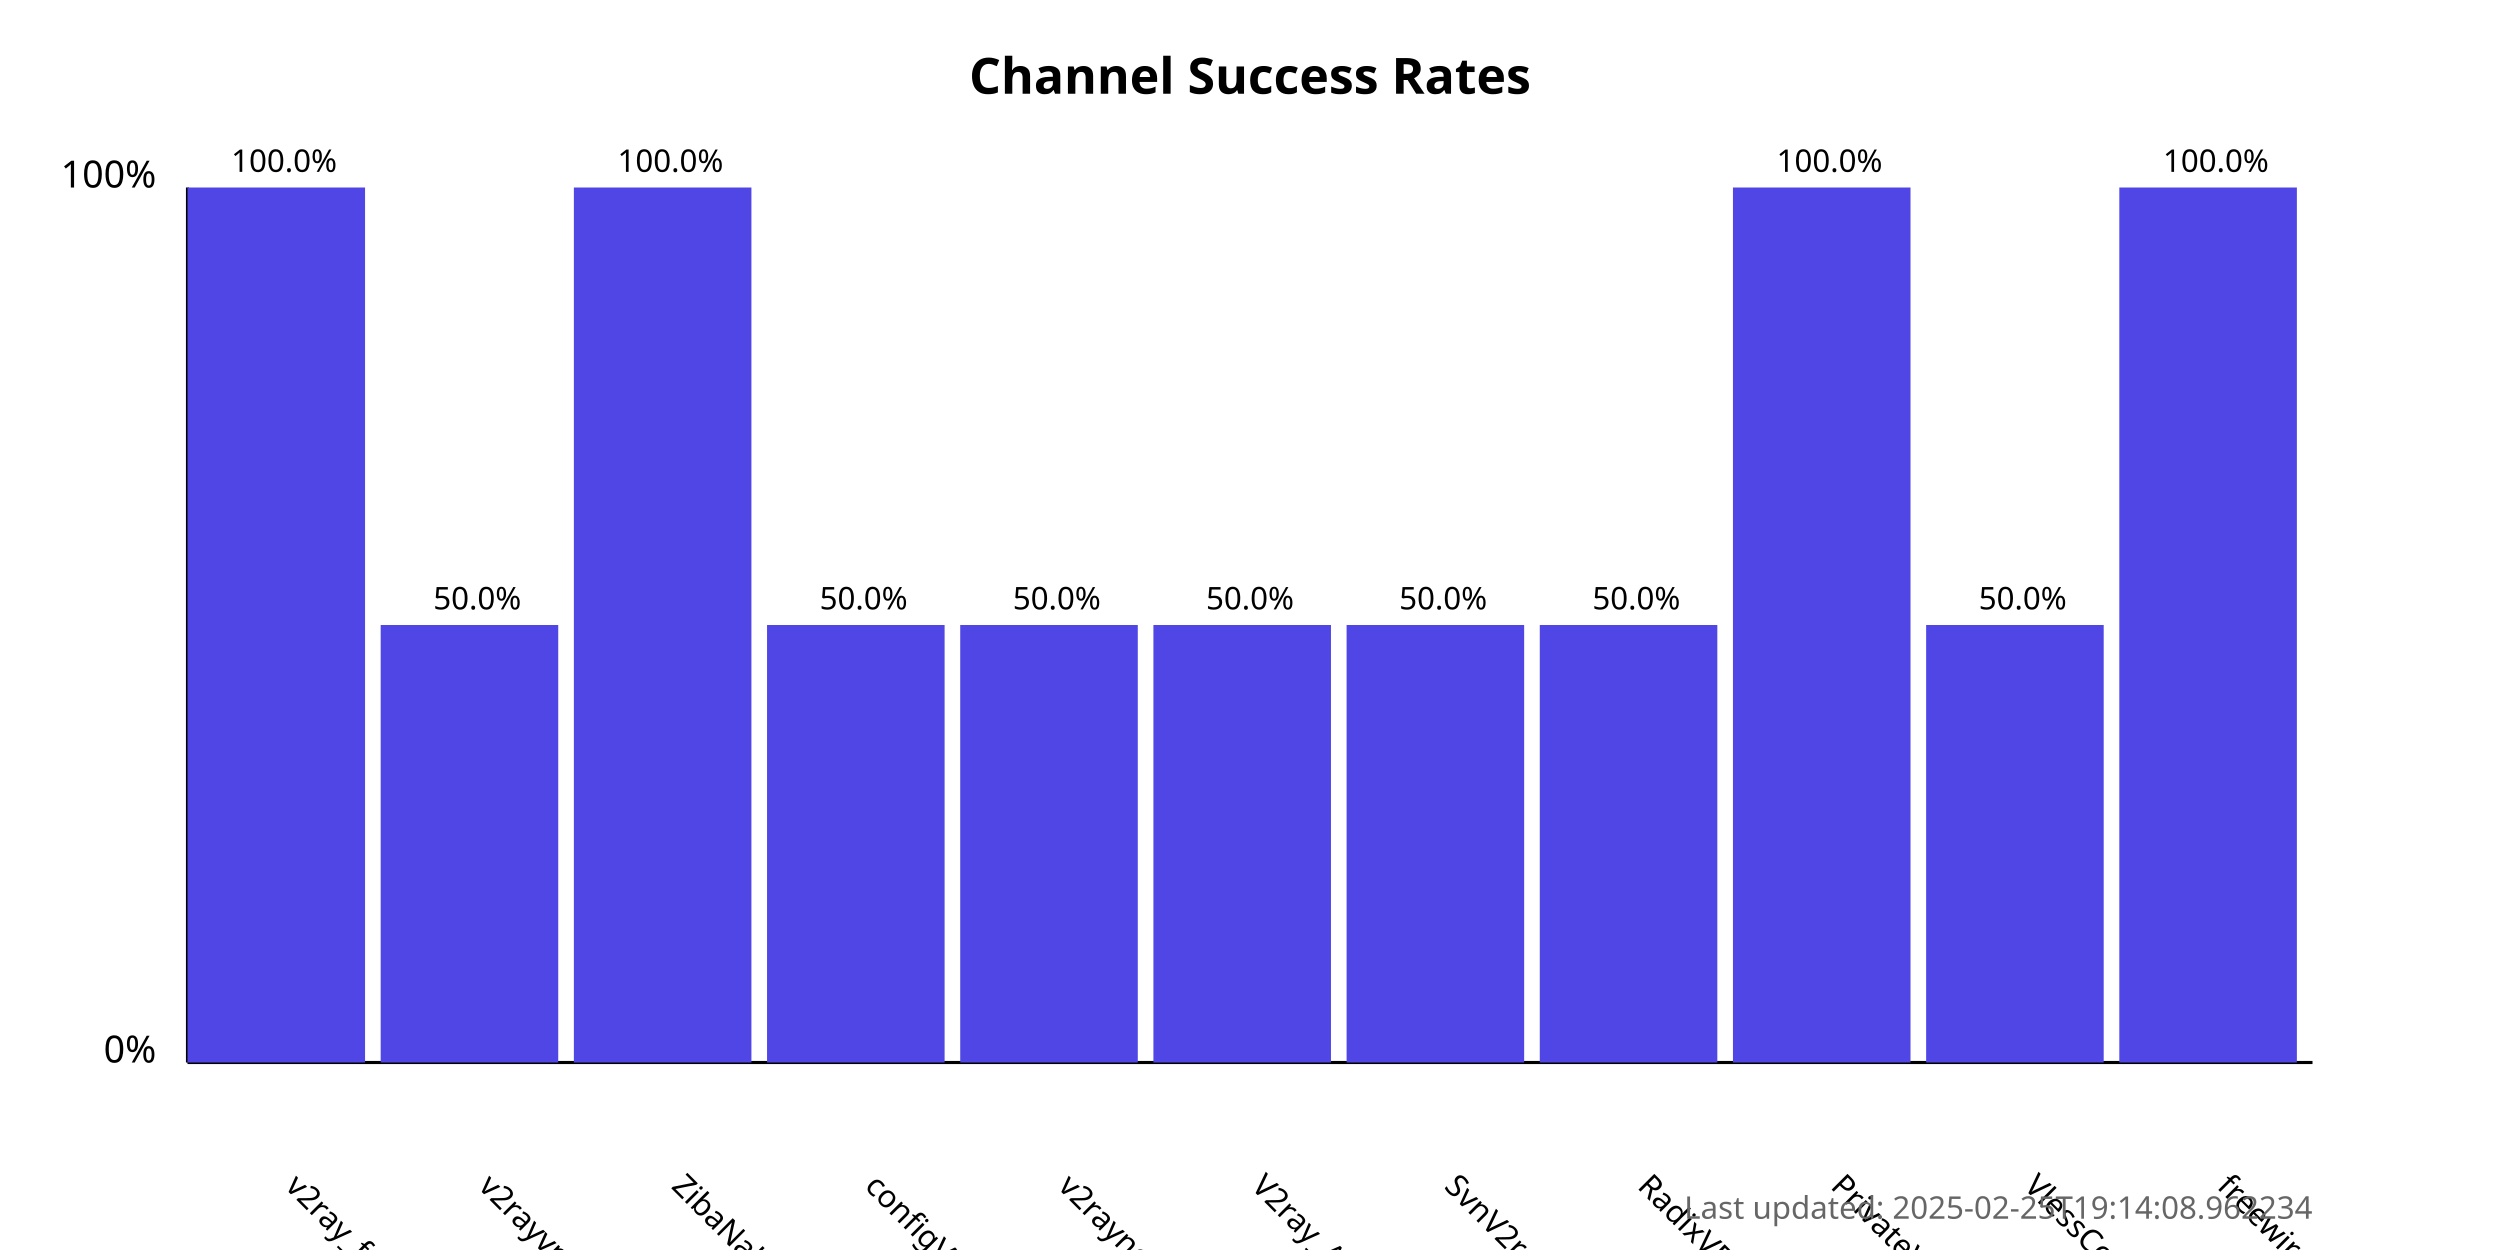
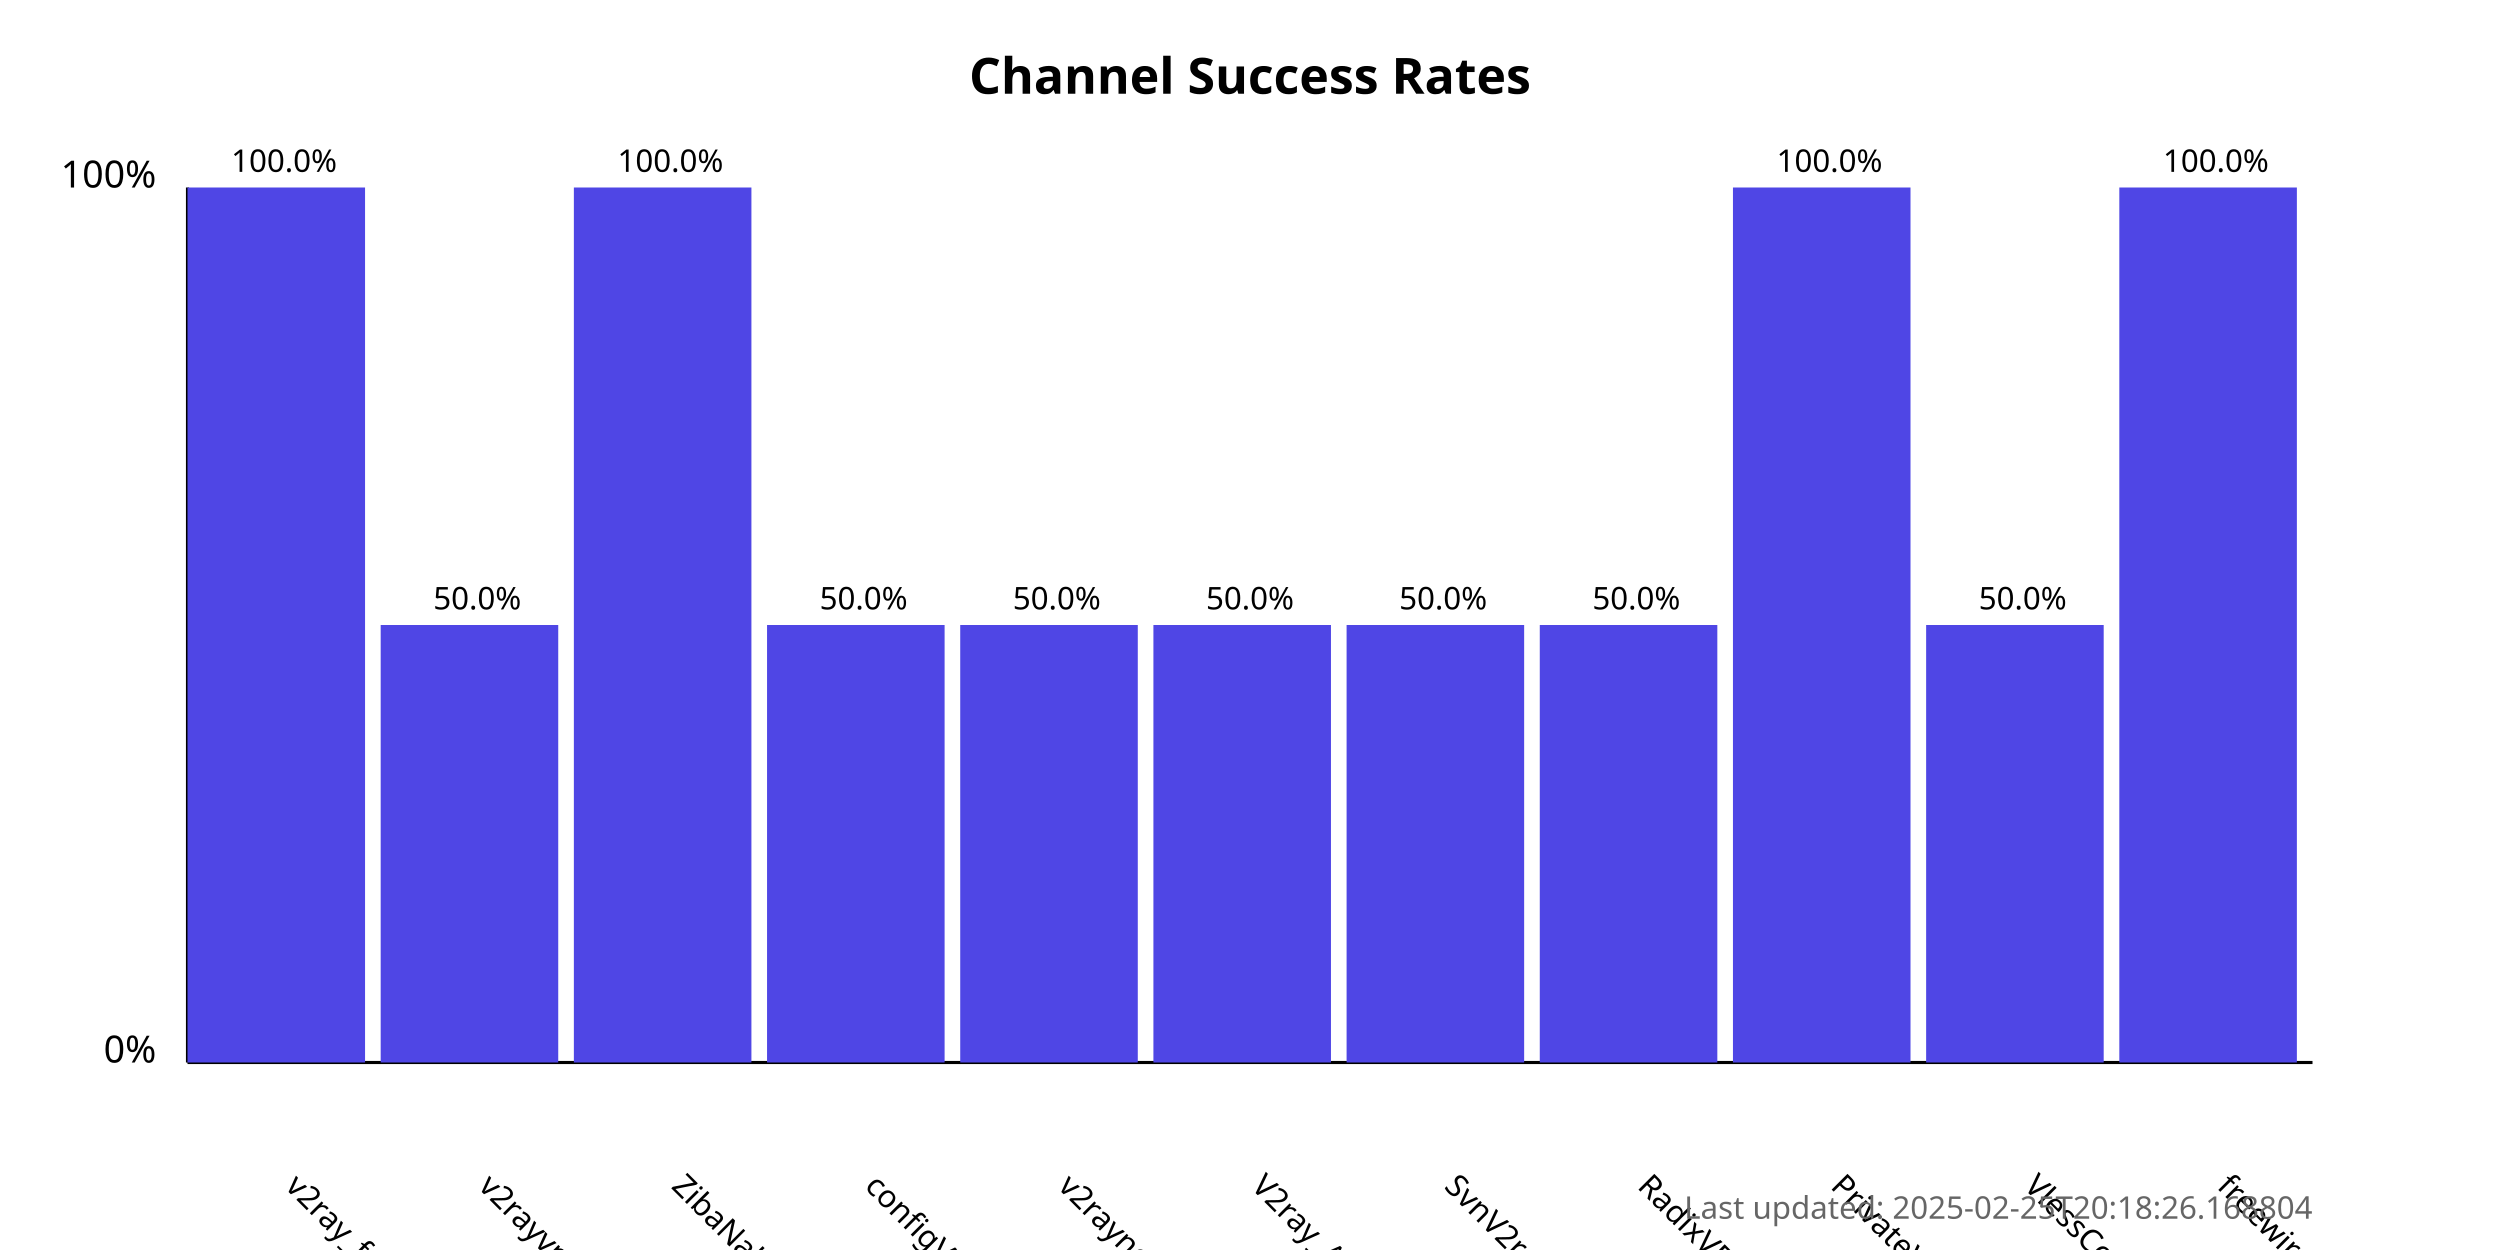
<svg xmlns="http://www.w3.org/2000/svg" width="800" height="400">
  <style>
            .chart-title { font: bold 16px sans-serif; }
            .axis-label { font: 12px sans-serif; }
            .tick-label { font: 10px sans-serif; }
            .bar { fill: #4f46e5; }
            .bar:hover { fill: #6366f1; }
            .timestamp { font: 10px sans-serif; fill: #666; }
        </style>
  <text x="400.0" y="30" text-anchor="middle" class="chart-title">
            Channel Success Rates
        </text>
  <line x1="60" y1="340" x2="60" y2="60" stroke="black" stroke-width="1" />
  <line x1="60" y1="340" x2="740" y2="340" stroke="black" stroke-width="1" />
  <text x="50" y="340" text-anchor="end" class="axis-label">0%</text>
  <text x="50" y="60" text-anchor="end" class="axis-label">100%</text>
  <g>
    <rect x="60" y="60.0" width="56.818" height="280.0" class="bar" />
    <text x="90.909" y="380" transform="rotate(45, 90.90909, 380)" text-anchor="start" class="tick-label">
                v2ray_free_conf
            </text>
    <text x="90.909" y="55.0" text-anchor="middle" class="tick-label">
                100.0%
            </text>
  </g>
  <g>
    <rect x="121.818" y="200.0" width="56.818" height="140.0" class="bar" />
    <text x="152.727" y="380" transform="rotate(45, 152.7273, 380)" text-anchor="start" class="tick-label">
                v2rayvpno
            </text>
    <text x="152.727" y="195.0" text-anchor="middle" class="tick-label">
                50.0%
            </text>
  </g>
  <g>
    <rect x="183.636" y="60.0" width="56.818" height="280.0" class="bar" />
    <text x="214.545" y="380" transform="rotate(45, 214.5455, 380)" text-anchor="start" class="tick-label">
                ZibaNabz
            </text>
    <text x="214.545" y="55.0" text-anchor="middle" class="tick-label">
                100.0%
            </text>
  </g>
  <g>
    <rect x="245.455" y="200.0" width="56.818" height="140.0" class="bar" />
    <text x="276.364" y="380" transform="rotate(45, 276.3636, 380)" text-anchor="start" class="tick-label">
                configV2rayForFree
            </text>
    <text x="276.364" y="195.0" text-anchor="middle" class="tick-label">
                50.0%
            </text>
  </g>
  <g>
    <rect x="307.273" y="200.0" width="56.818" height="140.0" class="bar" />
    <text x="338.182" y="380" transform="rotate(45, 338.1818, 380)" text-anchor="start" class="tick-label">
                v2rayngvpn
            </text>
    <text x="338.182" y="195.0" text-anchor="middle" class="tick-label">
                50.0%
            </text>
  </g>
  <g>
    <rect x="369.091" y="200.0" width="56.818" height="140.0" class="bar" />
    <text x="400.0" y="380" transform="rotate(45, 400.0, 380)" text-anchor="start" class="tick-label">
                V2ray_Alpha
            </text>
    <text x="400.0" y="195.0" text-anchor="middle" class="tick-label">
                50.0%
            </text>
  </g>
  <g>
    <rect x="430.909" y="200.0" width="56.818" height="140.0" class="bar" />
    <text x="461.818" y="380" transform="rotate(45, 461.8182, 380)" text-anchor="start" class="tick-label">
                SvnV2ray
            </text>
    <text x="461.818" y="195.0" text-anchor="middle" class="tick-label">
                50.0%
            </text>
  </g>
  <g>
    <rect x="492.727" y="200.0" width="56.818" height="140.0" class="bar" />
    <text x="523.636" y="380" transform="rotate(45, 523.6364, 380)" text-anchor="start" class="tick-label">
                RadixVPN
            </text>
    <text x="523.636" y="195.0" text-anchor="middle" class="tick-label">
                50.0%
            </text>
  </g>
  <g>
    <rect x="554.545" y="60.0" width="56.818" height="280.0" class="bar" />
    <text x="585.455" y="380" transform="rotate(45, 585.4545, 380)" text-anchor="start" class="tick-label">
                PrivateVPNs
            </text>
    <text x="585.455" y="55.0" text-anchor="middle" class="tick-label">
                100.0%
            </text>
  </g>
  <g>
    <rect x="616.364" y="200.0" width="56.818" height="140.0" class="bar" />
    <text x="647.273" y="380" transform="rotate(45, 647.2727, 380)" text-anchor="start" class="tick-label">
                VlessConfig
            </text>
    <text x="647.273" y="195.0" text-anchor="middle" class="tick-label">
                50.0%
            </text>
  </g>
  <g>
    <rect x="678.182" y="60.0" width="56.818" height="280.0" class="bar" />
    <text x="709.091" y="380" transform="rotate(45, 709.0909, 380)" text-anchor="start" class="tick-label">
                freewireguard
            </text>
    <text x="709.091" y="55.0" text-anchor="middle" class="tick-label">
                100.0%
            </text>
  </g>
  <text x="740" y="390" text-anchor="end" class="timestamp">
-             Last updated: 2025-02-25T19:14:08.962234
+             Last updated: 2025-02-25T20:18:26.168804
        </text>
</svg>
